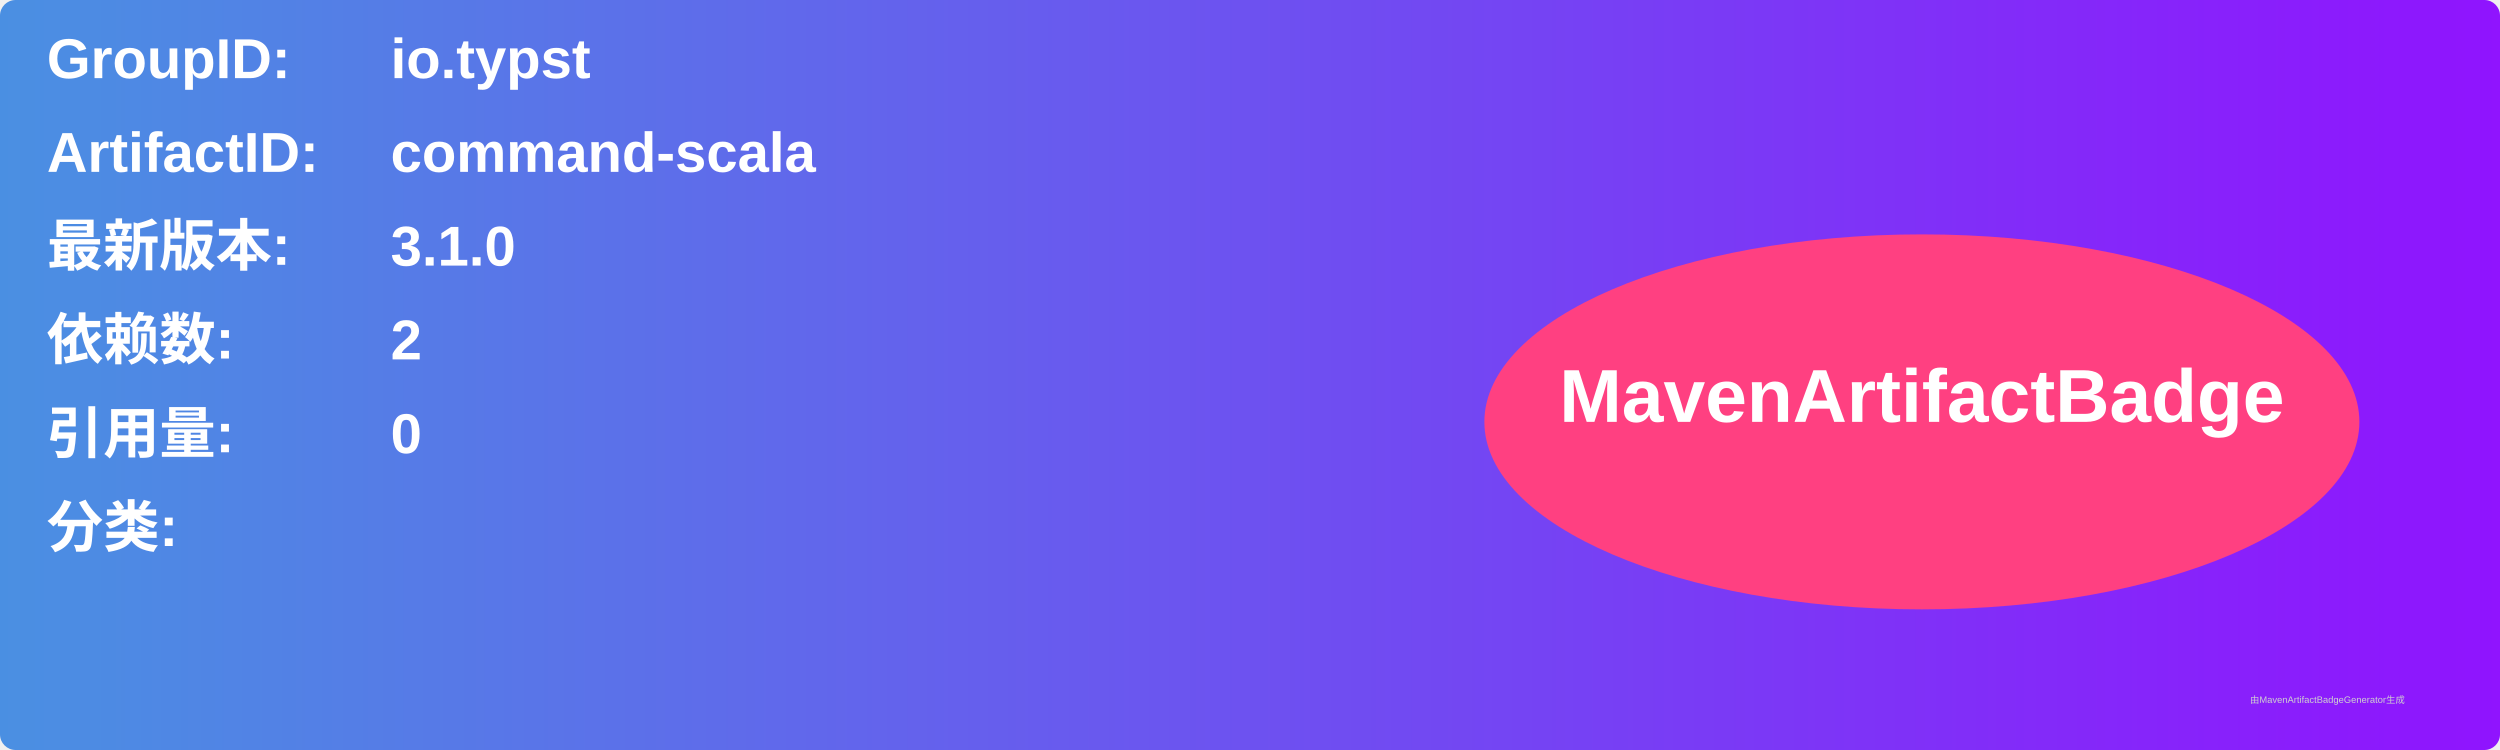
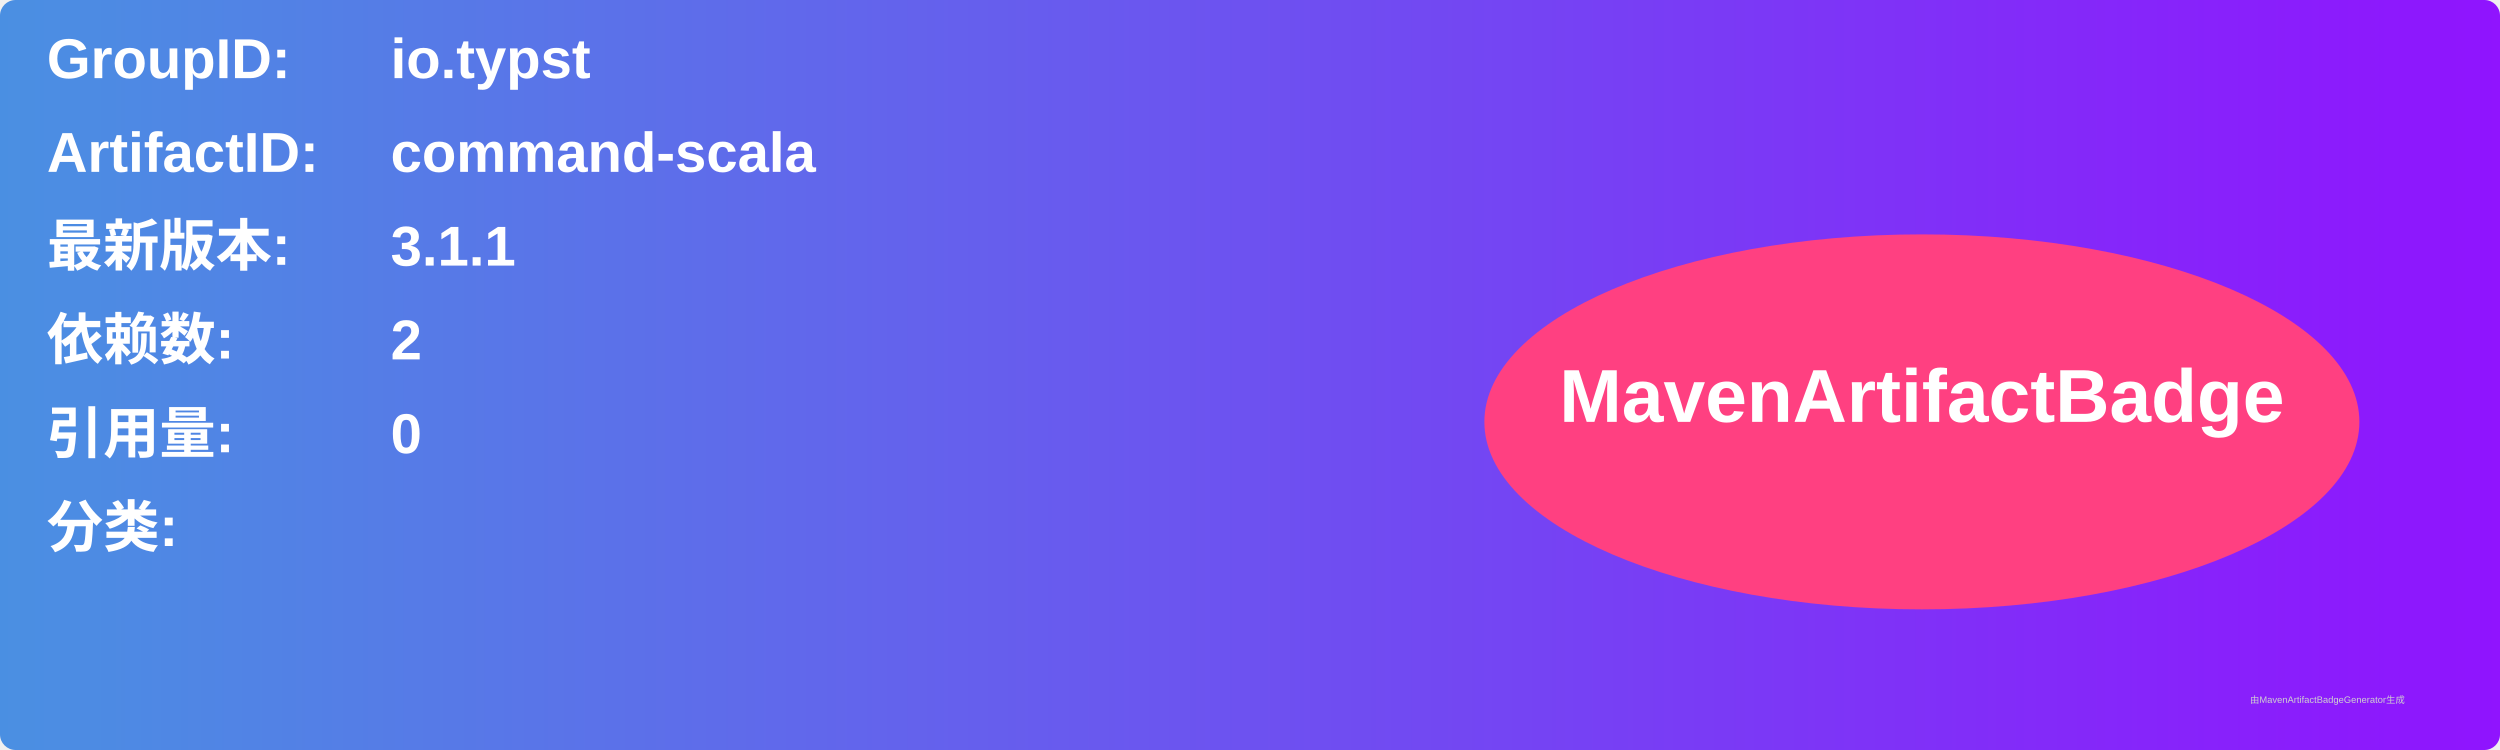
<svg xmlns="http://www.w3.org/2000/svg" width="800" height="240" viewBox="0 0 800 240">
  <linearGradient id="grad" x1="0%" y1="0%" x2="100%" y2="0%">
    <stop offset="0%" stop-color="#4a90e2" />
    <stop offset="100%" stop-color="#9013fe" />
  </linearGradient>
  <rect width="100%" height="100%" rx="5" ry="5" fill="url(#grad)" />
  <g transform="translate(15, 15)">
    <text x="0" y="10" font-family="Arial" font-size="18" fill="white" font-weight="bold" width="260">GroupID:</text>
    <text x="110" y="10" font-family="Arial" font-size="18" fill="white" font-weight="bold" width="460">io.typst</text>
    <text x="0" y="40" font-family="Arial" font-size="18" fill="white" font-weight="bold" width="260">ArtifactID:</text>
    <text x="110" y="40" font-family="Arial" font-size="18" fill="white" font-weight="bold" width="460">command-scala</text>
    <text x="0" y="70" font-family="Arial" font-size="18" fill="white" font-weight="bold">最新版本:</text>
    <text x="110" y="70" font-family="Arial" font-size="18" fill="white" font-weight="bold">
-       <tspan font-weight="bold">3.1.0</tspan>
+       <tspan font-weight="bold">3.1.1</tspan>
    </text>
    <text x="0" y="100" font-family="Arial" font-size="18" fill="white" font-weight="bold">依赖数: </text>
    <text x="110" y="100" font-family="Arial" font-size="18" fill="white">
      <tspan font-weight="bold">2</tspan>
    </text>
    <text x="0" y="130" font-family="Arial" font-size="18" fill="white" font-weight="bold">引用量: </text>
    <text x="110" y="130" font-family="Arial" font-size="18" fill="white">
      <tspan font-weight="bold">0</tspan>
    </text>
    <text x="0" y="160" font-family="Arial" font-size="18" fill="white" font-weight="bold">分类:</text>
    <text x="10" y="190" font-family="Arial" font-size="10" fill="white">
      <tspan font-weight="bold" />
    </text>
    <ellipse cx="600" cy="120" rx="140" ry="60" fill="#ff4081" />
    <text x="600" y="120" text-anchor="middle" font-family="Arial" font-size="24" fill="white" font-weight="bold">MavenArtifactBadge</text>
  </g>
  <text x="720" y="225" font-family="Arial" font-size="3" fill="#d0d0d0">由MavenArtifactBadgeGenerator生成</text>
</svg>
